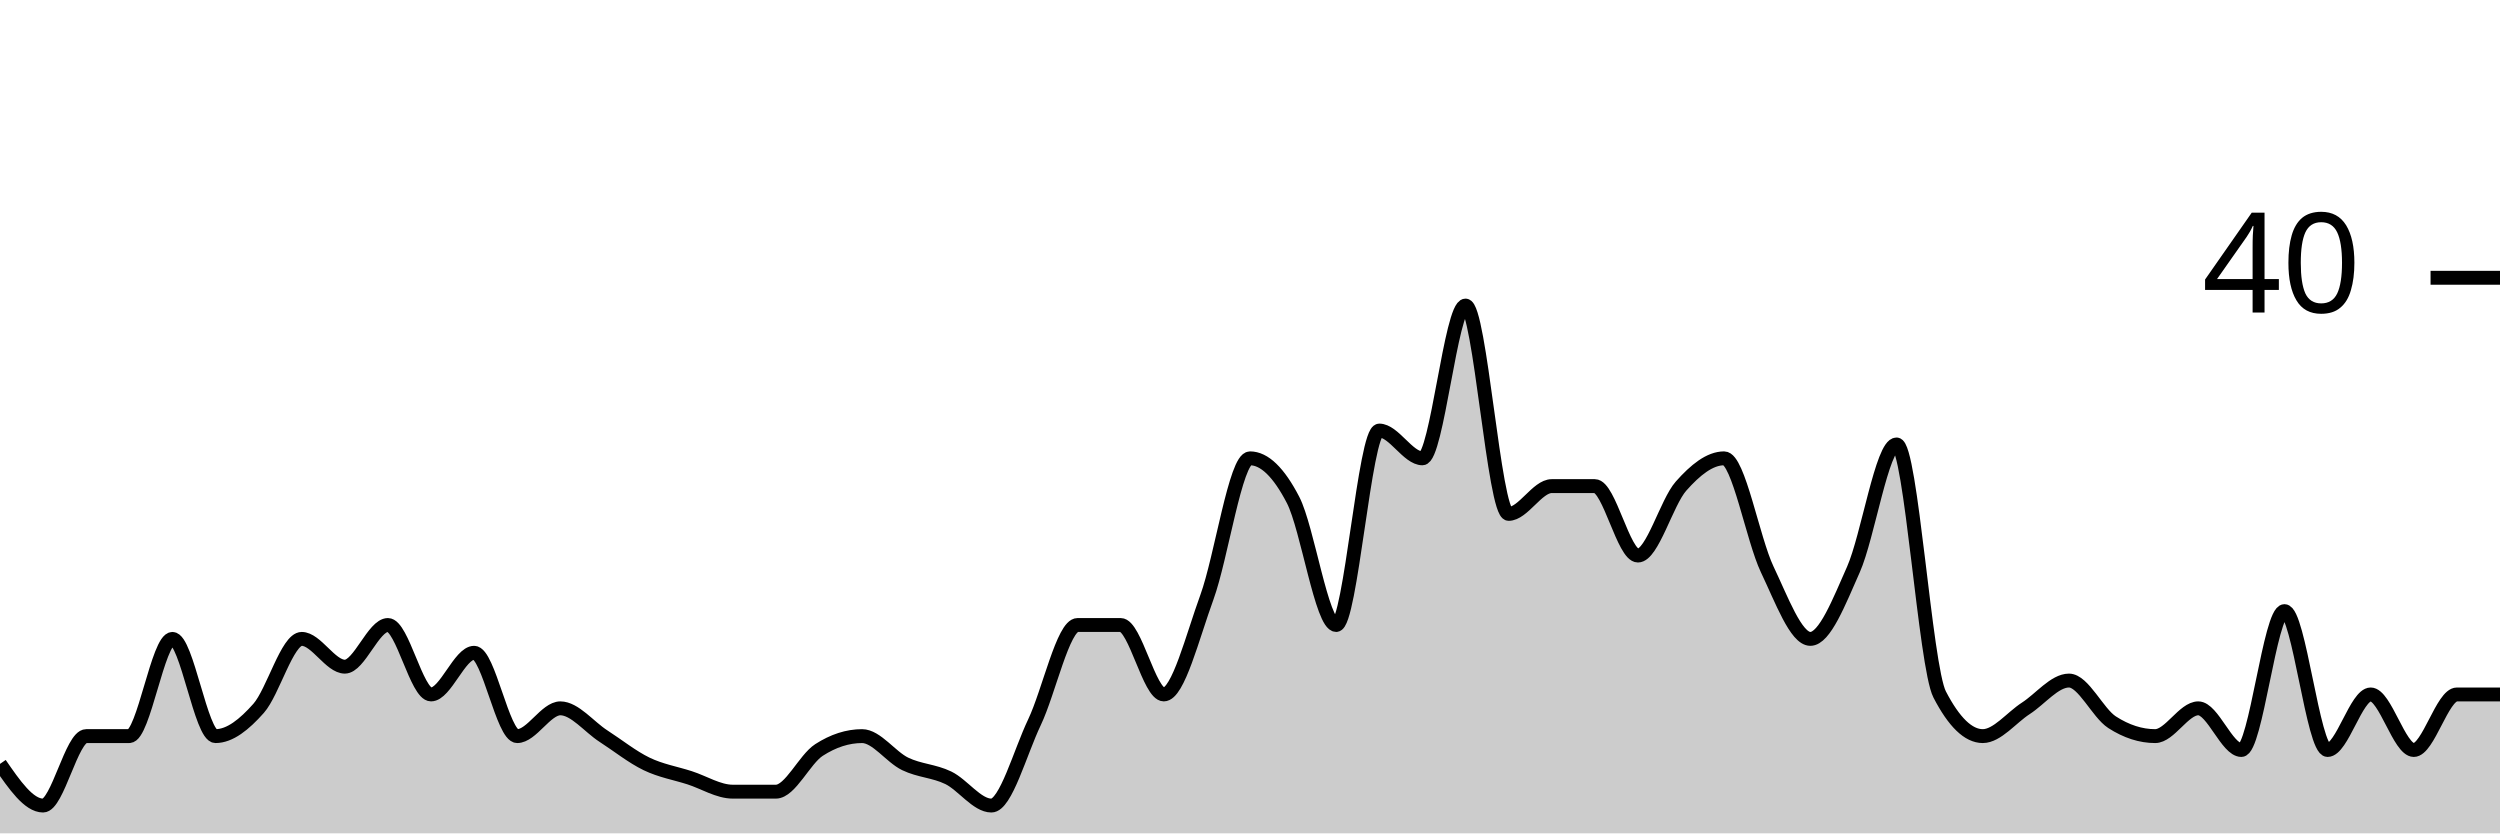
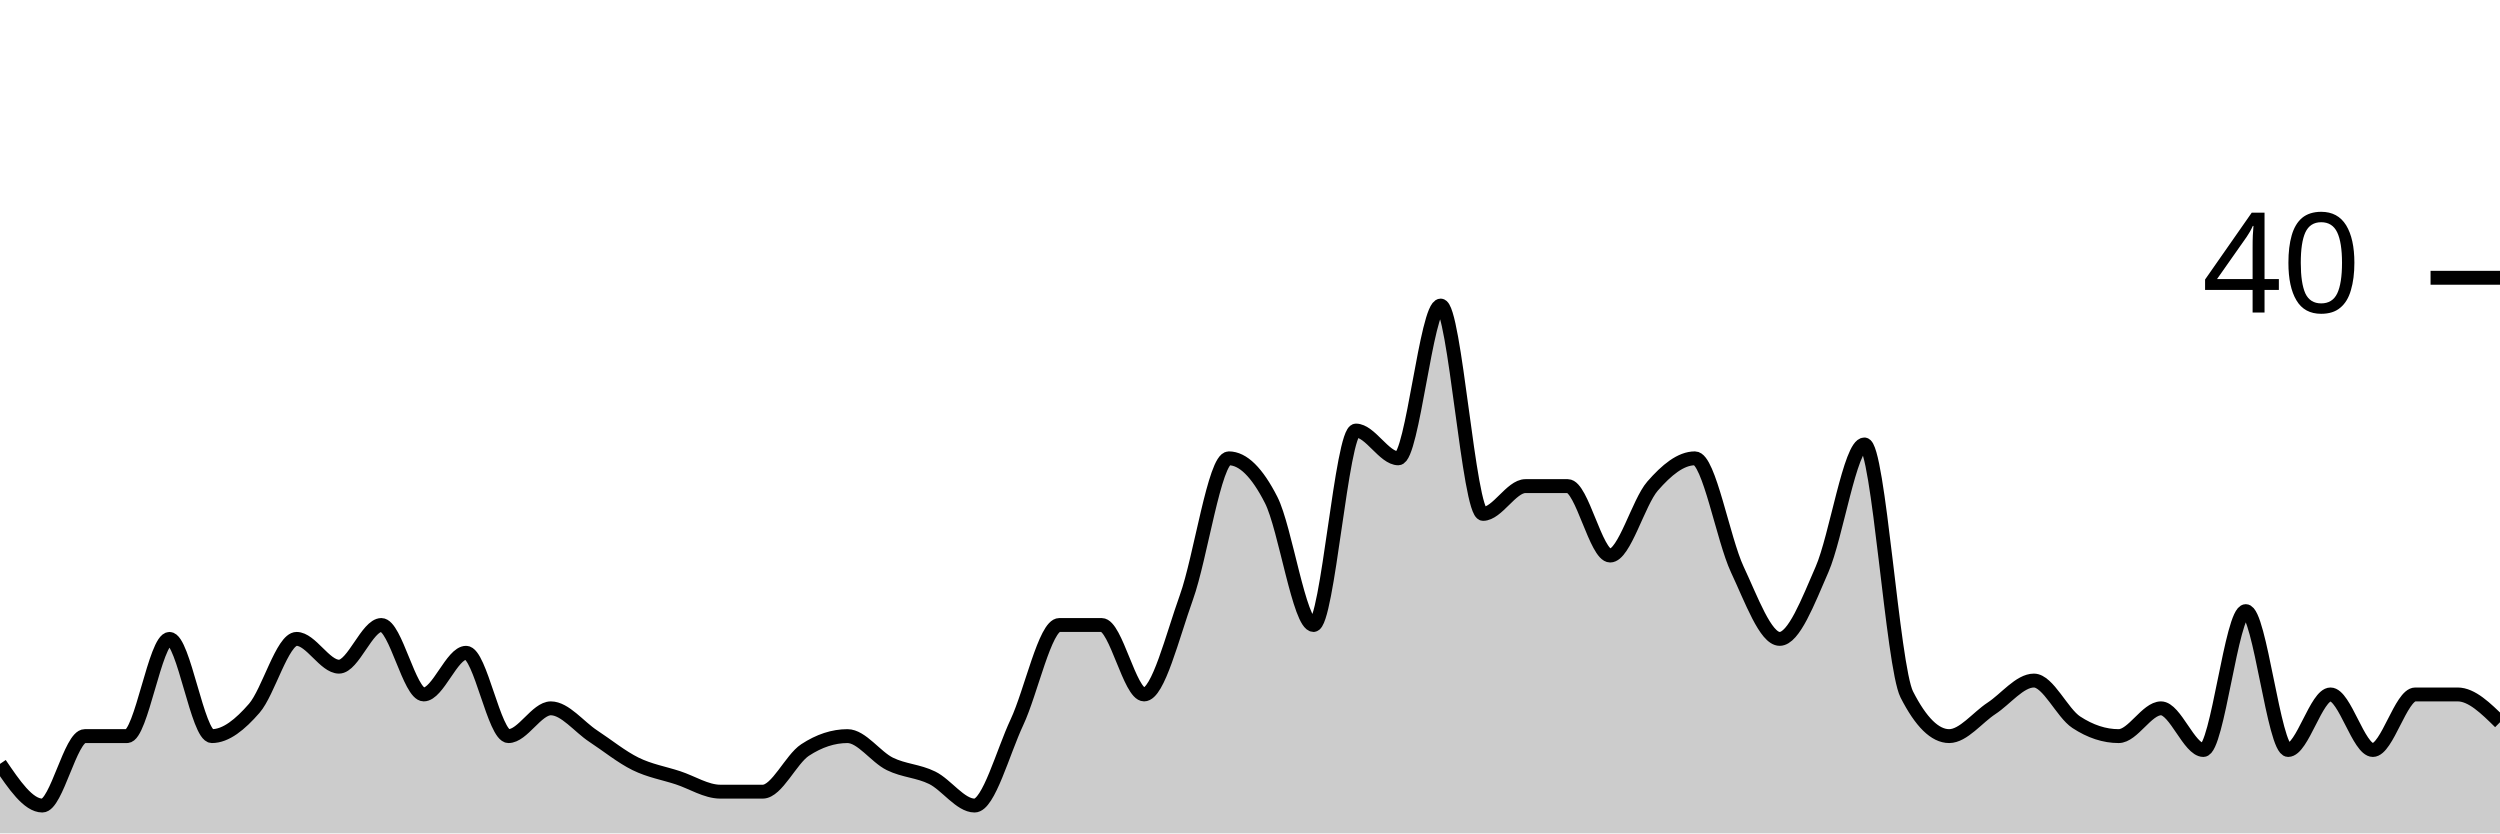
<svg xmlns="http://www.w3.org/2000/svg" viewBox="0 0 180 60">
  <g transform="translate(0,20)">
-     <path class="area" fill="rgba(0, 0, 0, 0.2)" d="M0,35C1.034,36.5,2.069,38,3.103,38C4.138,38,5.172,33,6.207,33C7.241,33,8.276,33,9.31,33C10.345,33,11.379,26,12.414,26C13.448,26,14.483,33,15.517,33C16.552,33,17.586,32.167,18.621,31C19.655,29.833,20.69,26,21.724,26C22.759,26,23.793,28,24.828,28C25.862,28,26.897,25,27.931,25C28.966,25,30,30,31.034,30C32.069,30,33.103,27,34.138,27C35.172,27,36.207,33,37.241,33C38.276,33,39.31,31,40.345,31C41.379,31,42.414,32.333,43.448,33C44.483,33.667,45.517,34.5,46.552,35C47.586,35.5,48.621,35.667,49.655,36C50.69,36.333,51.724,37,52.759,37C53.793,37,54.828,37,55.862,37C56.897,37,57.931,34.667,58.966,34C60,33.333,61.034,33,62.069,33C63.103,33,64.138,34.5,65.172,35C66.207,35.5,67.241,35.5,68.276,36C69.31,36.5,70.345,38,71.379,38C72.414,38,73.448,34.167,74.483,32C75.517,29.833,76.552,25,77.586,25C78.621,25,79.655,25,80.69,25C81.724,25,82.759,30,83.793,30C84.828,30,85.862,25.833,86.897,23C87.931,20.167,88.966,13,90,13C91.034,13,92.069,14,93.103,16C94.138,18,95.172,25,96.207,25C97.241,25,98.276,11,99.31,11C100.345,11,101.379,13,102.414,13C103.448,13,104.483,2,105.517,2C106.552,2,107.586,17,108.621,17C109.655,17,110.69,15,111.724,15C112.759,15,113.793,15,114.828,15C115.862,15,116.897,20,117.931,20C118.966,20,120,16.167,121.034,15C122.069,13.833,123.103,13,124.138,13C125.172,13,126.207,18.833,127.241,21C128.276,23.167,129.31,26,130.345,26C131.379,26,132.414,23.333,133.448,21C134.483,18.667,135.517,12,136.552,12C137.586,12,138.621,28,139.655,30C140.69,32,141.724,33,142.759,33C143.793,33,144.828,31.667,145.862,31C146.897,30.333,147.931,29,148.966,29C150,29,151.034,31.333,152.069,32C153.103,32.667,154.138,33,155.172,33C156.207,33,157.241,31,158.276,31C159.31,31,160.345,34,161.379,34C162.414,34,163.448,24,164.483,24C165.517,24,166.552,34,167.586,34C168.621,34,169.655,30,170.69,30C171.724,30,172.759,34,173.793,34C174.828,34,175.862,30,176.897,30C177.931,30,178.966,30,180,30L180,40C178.966,40,177.931,40,176.897,40C175.862,40,174.828,40,173.793,40C172.759,40,171.724,40,170.69,40C169.655,40,168.621,40,167.586,40C166.552,40,165.517,40,164.483,40C163.448,40,162.414,40,161.379,40C160.345,40,159.31,40,158.276,40C157.241,40,156.207,40,155.172,40C154.138,40,153.103,40,152.069,40C151.034,40,150,40,148.966,40C147.931,40,146.897,40,145.862,40C144.828,40,143.793,40,142.759,40C141.724,40,140.69,40,139.655,40C138.621,40,137.586,40,136.552,40C135.517,40,134.483,40,133.448,40C132.414,40,131.379,40,130.345,40C129.31,40,128.276,40,127.241,40C126.207,40,125.172,40,124.138,40C123.103,40,122.069,40,121.034,40C120,40,118.966,40,117.931,40C116.897,40,115.862,40,114.828,40C113.793,40,112.759,40,111.724,40C110.69,40,109.655,40,108.621,40C107.586,40,106.552,40,105.517,40C104.483,40,103.448,40,102.414,40C101.379,40,100.345,40,99.31,40C98.276,40,97.241,40,96.207,40C95.172,40,94.138,40,93.103,40C92.069,40,91.034,40,90,40C88.966,40,87.931,40,86.897,40C85.862,40,84.828,40,83.793,40C82.759,40,81.724,40,80.69,40C79.655,40,78.621,40,77.586,40C76.552,40,75.517,40,74.483,40C73.448,40,72.414,40,71.379,40C70.345,40,69.31,40,68.276,40C67.241,40,66.207,40,65.172,40C64.138,40,63.103,40,62.069,40C61.034,40,60,40,58.966,40C57.931,40,56.897,40,55.862,40C54.828,40,53.793,40,52.759,40C51.724,40,50.69,40,49.655,40C48.621,40,47.586,40,46.552,40C45.517,40,44.483,40,43.448,40C42.414,40,41.379,40,40.345,40C39.31,40,38.276,40,37.241,40C36.207,40,35.172,40,34.138,40C33.103,40,32.069,40,31.034,40C30,40,28.966,40,27.931,40C26.897,40,25.862,40,24.828,40C23.793,40,22.759,40,21.724,40C20.69,40,19.655,40,18.621,40C17.586,40,16.552,40,15.517,40C14.483,40,13.448,40,12.414,40C11.379,40,10.345,40,9.31,40C8.276,40,7.241,40,6.207,40C5.172,40,4.138,40,3.103,40C2.069,40,1.034,40,0,40Z" />
-     <path class="line" stroke="black" fill="none" d="M0,35C1.034,36.5,2.069,38,3.103,38C4.138,38,5.172,33,6.207,33C7.241,33,8.276,33,9.31,33C10.345,33,11.379,26,12.414,26C13.448,26,14.483,33,15.517,33C16.552,33,17.586,32.167,18.621,31C19.655,29.833,20.69,26,21.724,26C22.759,26,23.793,28,24.828,28C25.862,28,26.897,25,27.931,25C28.966,25,30,30,31.034,30C32.069,30,33.103,27,34.138,27C35.172,27,36.207,33,37.241,33C38.276,33,39.31,31,40.345,31C41.379,31,42.414,32.333,43.448,33C44.483,33.667,45.517,34.5,46.552,35C47.586,35.5,48.621,35.667,49.655,36C50.69,36.333,51.724,37,52.759,37C53.793,37,54.828,37,55.862,37C56.897,37,57.931,34.667,58.966,34C60,33.333,61.034,33,62.069,33C63.103,33,64.138,34.5,65.172,35C66.207,35.5,67.241,35.5,68.276,36C69.31,36.5,70.345,38,71.379,38C72.414,38,73.448,34.167,74.483,32C75.517,29.833,76.552,25,77.586,25C78.621,25,79.655,25,80.69,25C81.724,25,82.759,30,83.793,30C84.828,30,85.862,25.833,86.897,23C87.931,20.167,88.966,13,90,13C91.034,13,92.069,14,93.103,16C94.138,18,95.172,25,96.207,25C97.241,25,98.276,11,99.31,11C100.345,11,101.379,13,102.414,13C103.448,13,104.483,2,105.517,2C106.552,2,107.586,17,108.621,17C109.655,17,110.69,15,111.724,15C112.759,15,113.793,15,114.828,15C115.862,15,116.897,20,117.931,20C118.966,20,120,16.167,121.034,15C122.069,13.833,123.103,13,124.138,13C125.172,13,126.207,18.833,127.241,21C128.276,23.167,129.31,26,130.345,26C131.379,26,132.414,23.333,133.448,21C134.483,18.667,135.517,12,136.552,12C137.586,12,138.621,28,139.655,30C140.69,32,141.724,33,142.759,33C143.793,33,144.828,31.667,145.862,31C146.897,30.333,147.931,29,148.966,29C150,29,151.034,31.333,152.069,32C153.103,32.667,154.138,33,155.172,33C156.207,33,157.241,31,158.276,31C159.31,31,160.345,34,161.379,34C162.414,34,163.448,24,164.483,24C165.517,24,166.552,34,167.586,34C168.621,34,169.655,30,170.69,30C171.724,30,172.759,34,173.793,34C174.828,34,175.862,30,176.897,30C177.931,30,178.966,30,180,30" />
+     <path class="area" fill="rgba(0, 0, 0, 0.2)" d="M0,35C1.017,36.5,2.034,38,3.051,38C4.068,38,5.085,33,6.102,33C7.119,33,8.136,33,9.153,33C10.169,33,11.186,26,12.203,26C13.22,26,14.237,33,15.254,33C16.271,33,17.288,32.167,18.305,31C19.322,29.833,20.339,26,21.356,26C22.373,26,23.39,28,24.407,28C25.424,28,26.441,25,27.458,25C28.475,25,29.492,30,30.508,30C31.525,30,32.542,27,33.559,27C34.576,27,35.593,33,36.61,33C37.627,33,38.644,31,39.661,31C40.678,31,41.695,32.333,42.712,33C43.729,33.667,44.746,34.5,45.763,35C46.78,35.5,47.797,35.667,48.814,36C49.831,36.333,50.847,37,51.864,37C52.881,37,53.898,37,54.915,37C55.932,37,56.949,34.667,57.966,34C58.983,33.333,60,33,61.017,33C62.034,33,63.051,34.5,64.068,35C65.085,35.5,66.102,35.5,67.119,36C68.136,36.5,69.153,38,70.169,38C71.186,38,72.203,34.167,73.22,32C74.237,29.833,75.254,25,76.271,25C77.288,25,78.305,25,79.322,25C80.339,25,81.356,30,82.373,30C83.39,30,84.407,25.833,85.424,23C86.441,20.167,87.458,13,88.475,13C89.492,13,90.508,14,91.525,16C92.542,18,93.559,25,94.576,25C95.593,25,96.61,11,97.627,11C98.644,11,99.661,13,100.678,13C101.695,13,102.712,2,103.729,2C104.746,2,105.763,17,106.78,17C107.797,17,108.814,15,109.831,15C110.847,15,111.864,15,112.881,15C113.898,15,114.915,20,115.932,20C116.949,20,117.966,16.167,118.983,15C120,13.833,121.017,13,122.034,13C123.051,13,124.068,18.833,125.085,21C126.102,23.167,127.119,26,128.136,26C129.153,26,130.169,23.333,131.186,21C132.203,18.667,133.22,12,134.237,12C135.254,12,136.271,28,137.288,30C138.305,32,139.322,33,140.339,33C141.356,33,142.373,31.667,143.39,31C144.407,30.333,145.424,29,146.441,29C147.458,29,148.475,31.333,149.492,32C150.508,32.667,151.525,33,152.542,33C153.559,33,154.576,31,155.593,31C156.61,31,157.627,34,158.644,34C159.661,34,160.678,24,161.695,24C162.712,24,163.729,34,164.746,34C165.763,34,166.78,30,167.797,30C168.814,30,169.831,34,170.847,34C171.864,34,172.881,30,173.898,30C174.915,30,175.932,30,176.949,30C177.966,30,178.983,31,180,32L180,40C178.983,40,177.966,40,176.949,40C175.932,40,174.915,40,173.898,40C172.881,40,171.864,40,170.847,40C169.831,40,168.814,40,167.797,40C166.78,40,165.763,40,164.746,40C163.729,40,162.712,40,161.695,40C160.678,40,159.661,40,158.644,40C157.627,40,156.61,40,155.593,40C154.576,40,153.559,40,152.542,40C151.525,40,150.508,40,149.492,40C148.475,40,147.458,40,146.441,40C145.424,40,144.407,40,143.39,40C142.373,40,141.356,40,140.339,40C139.322,40,138.305,40,137.288,40C136.271,40,135.254,40,134.237,40C133.22,40,132.203,40,131.186,40C130.169,40,129.153,40,128.136,40C127.119,40,126.102,40,125.085,40C124.068,40,123.051,40,122.034,40C121.017,40,120,40,118.983,40C117.966,40,116.949,40,115.932,40C114.915,40,113.898,40,112.881,40C111.864,40,110.847,40,109.831,40C108.814,40,107.797,40,106.78,40C105.763,40,104.746,40,103.729,40C102.712,40,101.695,40,100.678,40C99.661,40,98.644,40,97.627,40C96.61,40,95.593,40,94.576,40C93.559,40,92.542,40,91.525,40C90.508,40,89.492,40,88.475,40C87.458,40,86.441,40,85.424,40C84.407,40,83.39,40,82.373,40C81.356,40,80.339,40,79.322,40C78.305,40,77.288,40,76.271,40C75.254,40,74.237,40,73.22,40C72.203,40,71.186,40,70.169,40C69.153,40,68.136,40,67.119,40C66.102,40,65.085,40,64.068,40C63.051,40,62.034,40,61.017,40C60,40,58.983,40,57.966,40C56.949,40,55.932,40,54.915,40C53.898,40,52.881,40,51.864,40C50.847,40,49.831,40,48.814,40C47.797,40,46.78,40,45.763,40C44.746,40,43.729,40,42.712,40C41.695,40,40.678,40,39.661,40C38.644,40,37.627,40,36.61,40C35.593,40,34.576,40,33.559,40C32.542,40,31.525,40,30.508,40C29.492,40,28.475,40,27.458,40C26.441,40,25.424,40,24.407,40C23.39,40,22.373,40,21.356,40C20.339,40,19.322,40,18.305,40C17.288,40,16.271,40,15.254,40C14.237,40,13.22,40,12.203,40C11.186,40,10.169,40,9.153,40C8.136,40,7.119,40,6.102,40C5.085,40,4.068,40,3.051,40C2.034,40,1.017,40,0,40Z" />
+     <path class="line" stroke="black" fill="none" d="M0,35C1.017,36.5,2.034,38,3.051,38C4.068,38,5.085,33,6.102,33C7.119,33,8.136,33,9.153,33C10.169,33,11.186,26,12.203,26C13.22,26,14.237,33,15.254,33C16.271,33,17.288,32.167,18.305,31C19.322,29.833,20.339,26,21.356,26C22.373,26,23.39,28,24.407,28C25.424,28,26.441,25,27.458,25C28.475,25,29.492,30,30.508,30C31.525,30,32.542,27,33.559,27C34.576,27,35.593,33,36.61,33C37.627,33,38.644,31,39.661,31C40.678,31,41.695,32.333,42.712,33C43.729,33.667,44.746,34.5,45.763,35C46.78,35.5,47.797,35.667,48.814,36C49.831,36.333,50.847,37,51.864,37C52.881,37,53.898,37,54.915,37C55.932,37,56.949,34.667,57.966,34C58.983,33.333,60,33,61.017,33C62.034,33,63.051,34.5,64.068,35C65.085,35.5,66.102,35.5,67.119,36C68.136,36.5,69.153,38,70.169,38C71.186,38,72.203,34.167,73.22,32C74.237,29.833,75.254,25,76.271,25C77.288,25,78.305,25,79.322,25C80.339,25,81.356,30,82.373,30C83.39,30,84.407,25.833,85.424,23C86.441,20.167,87.458,13,88.475,13C89.492,13,90.508,14,91.525,16C92.542,18,93.559,25,94.576,25C95.593,25,96.61,11,97.627,11C98.644,11,99.661,13,100.678,13C101.695,13,102.712,2,103.729,2C104.746,2,105.763,17,106.78,17C107.797,17,108.814,15,109.831,15C110.847,15,111.864,15,112.881,15C113.898,15,114.915,20,115.932,20C116.949,20,117.966,16.167,118.983,15C120,13.833,121.017,13,122.034,13C123.051,13,124.068,18.833,125.085,21C126.102,23.167,127.119,26,128.136,26C129.153,26,130.169,23.333,131.186,21C132.203,18.667,133.22,12,134.237,12C135.254,12,136.271,28,137.288,30C138.305,32,139.322,33,140.339,33C141.356,33,142.373,31.667,143.39,31C144.407,30.333,145.424,29,146.441,29C147.458,29,148.475,31.333,149.492,32C150.508,32.667,151.525,33,152.542,33C153.559,33,154.576,31,155.593,31C156.61,31,157.627,34,158.644,34C159.661,34,160.678,24,161.695,24C162.712,24,163.729,34,164.746,34C165.763,34,166.78,30,167.797,30C168.814,30,169.831,34,170.847,34C171.864,34,172.881,30,173.898,30C174.915,30,175.932,30,176.949,30C177.966,30,178.983,31,180,32" />
    <path class="axis-ceiling" stroke-width="1" stroke="black" fill="none" d="M175,0L180,0" />
    <text class="axis-ceiling-label" font-family="sans-serif" text-anchor="end" font-size="10px" x="170" y="2.5">40</text>
  </g>
</svg>
